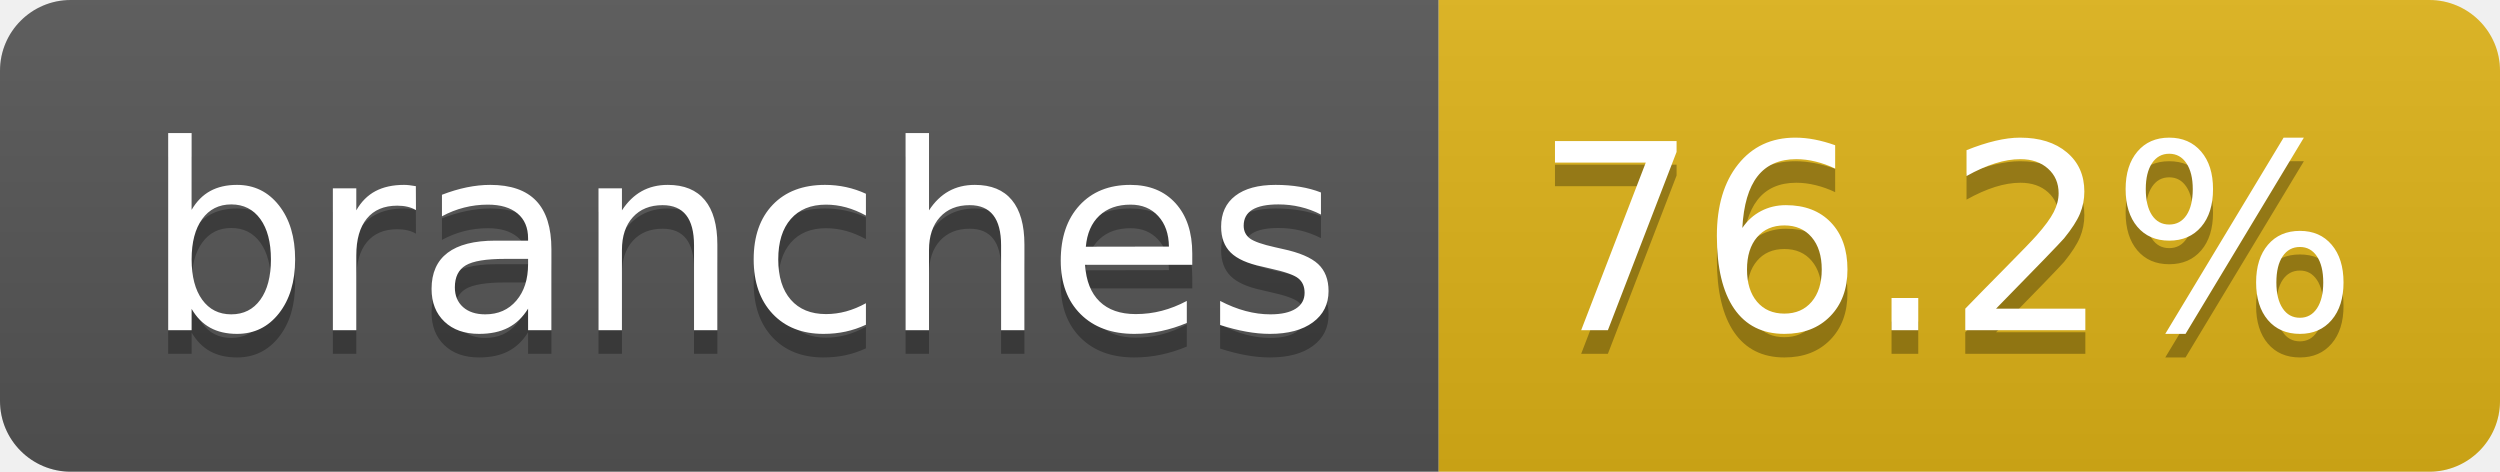
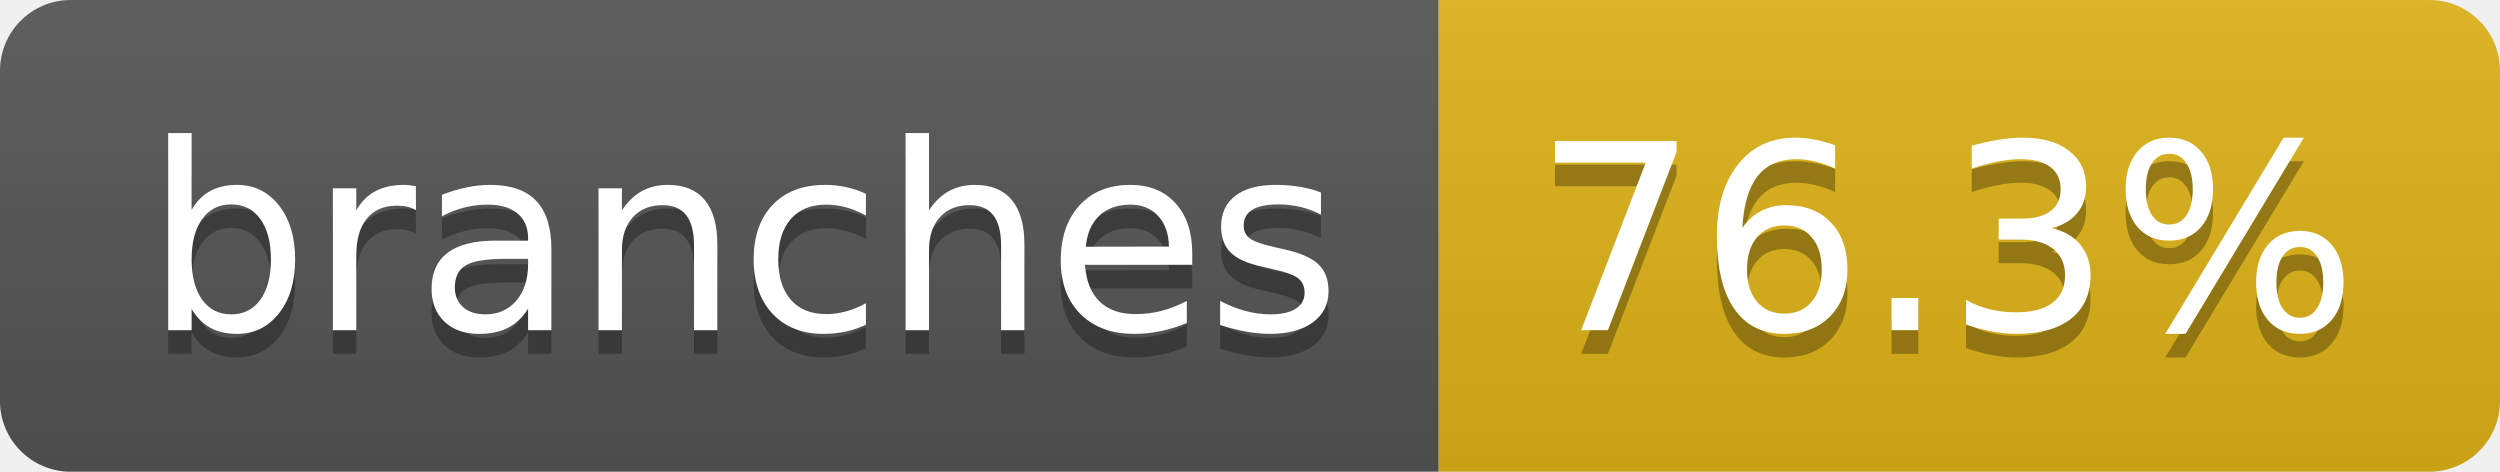
- <svg xmlns="http://www.w3.org/2000/svg" width="106" height="20" role="img" aria-label="branches: 76.2%">
+ <svg xmlns="http://www.w3.org/2000/svg" width="106" height="20" role="img" aria-label="branches: 76.3%">
  <linearGradient id="s" x2="0" y2="100%">
    <stop offset="0" stop-color="#bbb" stop-opacity=".1" />
    <stop offset="1" stop-opacity=".1" />
  </linearGradient>
  <clipPath id="r">
    <rect width="106" height="20" rx="3" fill="#fff" />
  </clipPath>
  <g clip-path="url(#r)">
    <rect width="61" height="20" fill="#555" />
    <rect x="61" width="45" height="20" fill="#dfb317" />
    <rect width="106" height="20" fill="url(#s)" />
  </g>
  <g fill="#fff" text-anchor="middle" font-family="Verdana,Geneva,DejaVu Sans,sans-serif" text-rendering="geometricPrecision" font-size="110">
    <text aria-hidden="true" x="315" y="150" fill="#010101" fill-opacity=".3" transform="scale(.1)" textLength="507">branches</text>
    <text x="315" y="140" transform="scale(.1)" fill="#fff" textLength="507">branches</text>
-     <text aria-hidden="true" x="825" y="150" fill="#010101" fill-opacity=".3" transform="scale(.1)" textLength="350">76.2%</text>
-     <text x="825" y="140" transform="scale(.1)" fill="#fff" textLength="350">76.2%</text>
+     <text aria-hidden="true" x="825" y="150" fill="#010101" fill-opacity=".3" transform="scale(.1)" textLength="350">76.3%</text>
+     <text x="825" y="140" transform="scale(.1)" fill="#fff" textLength="350">76.3%</text>
  </g>
</svg>
